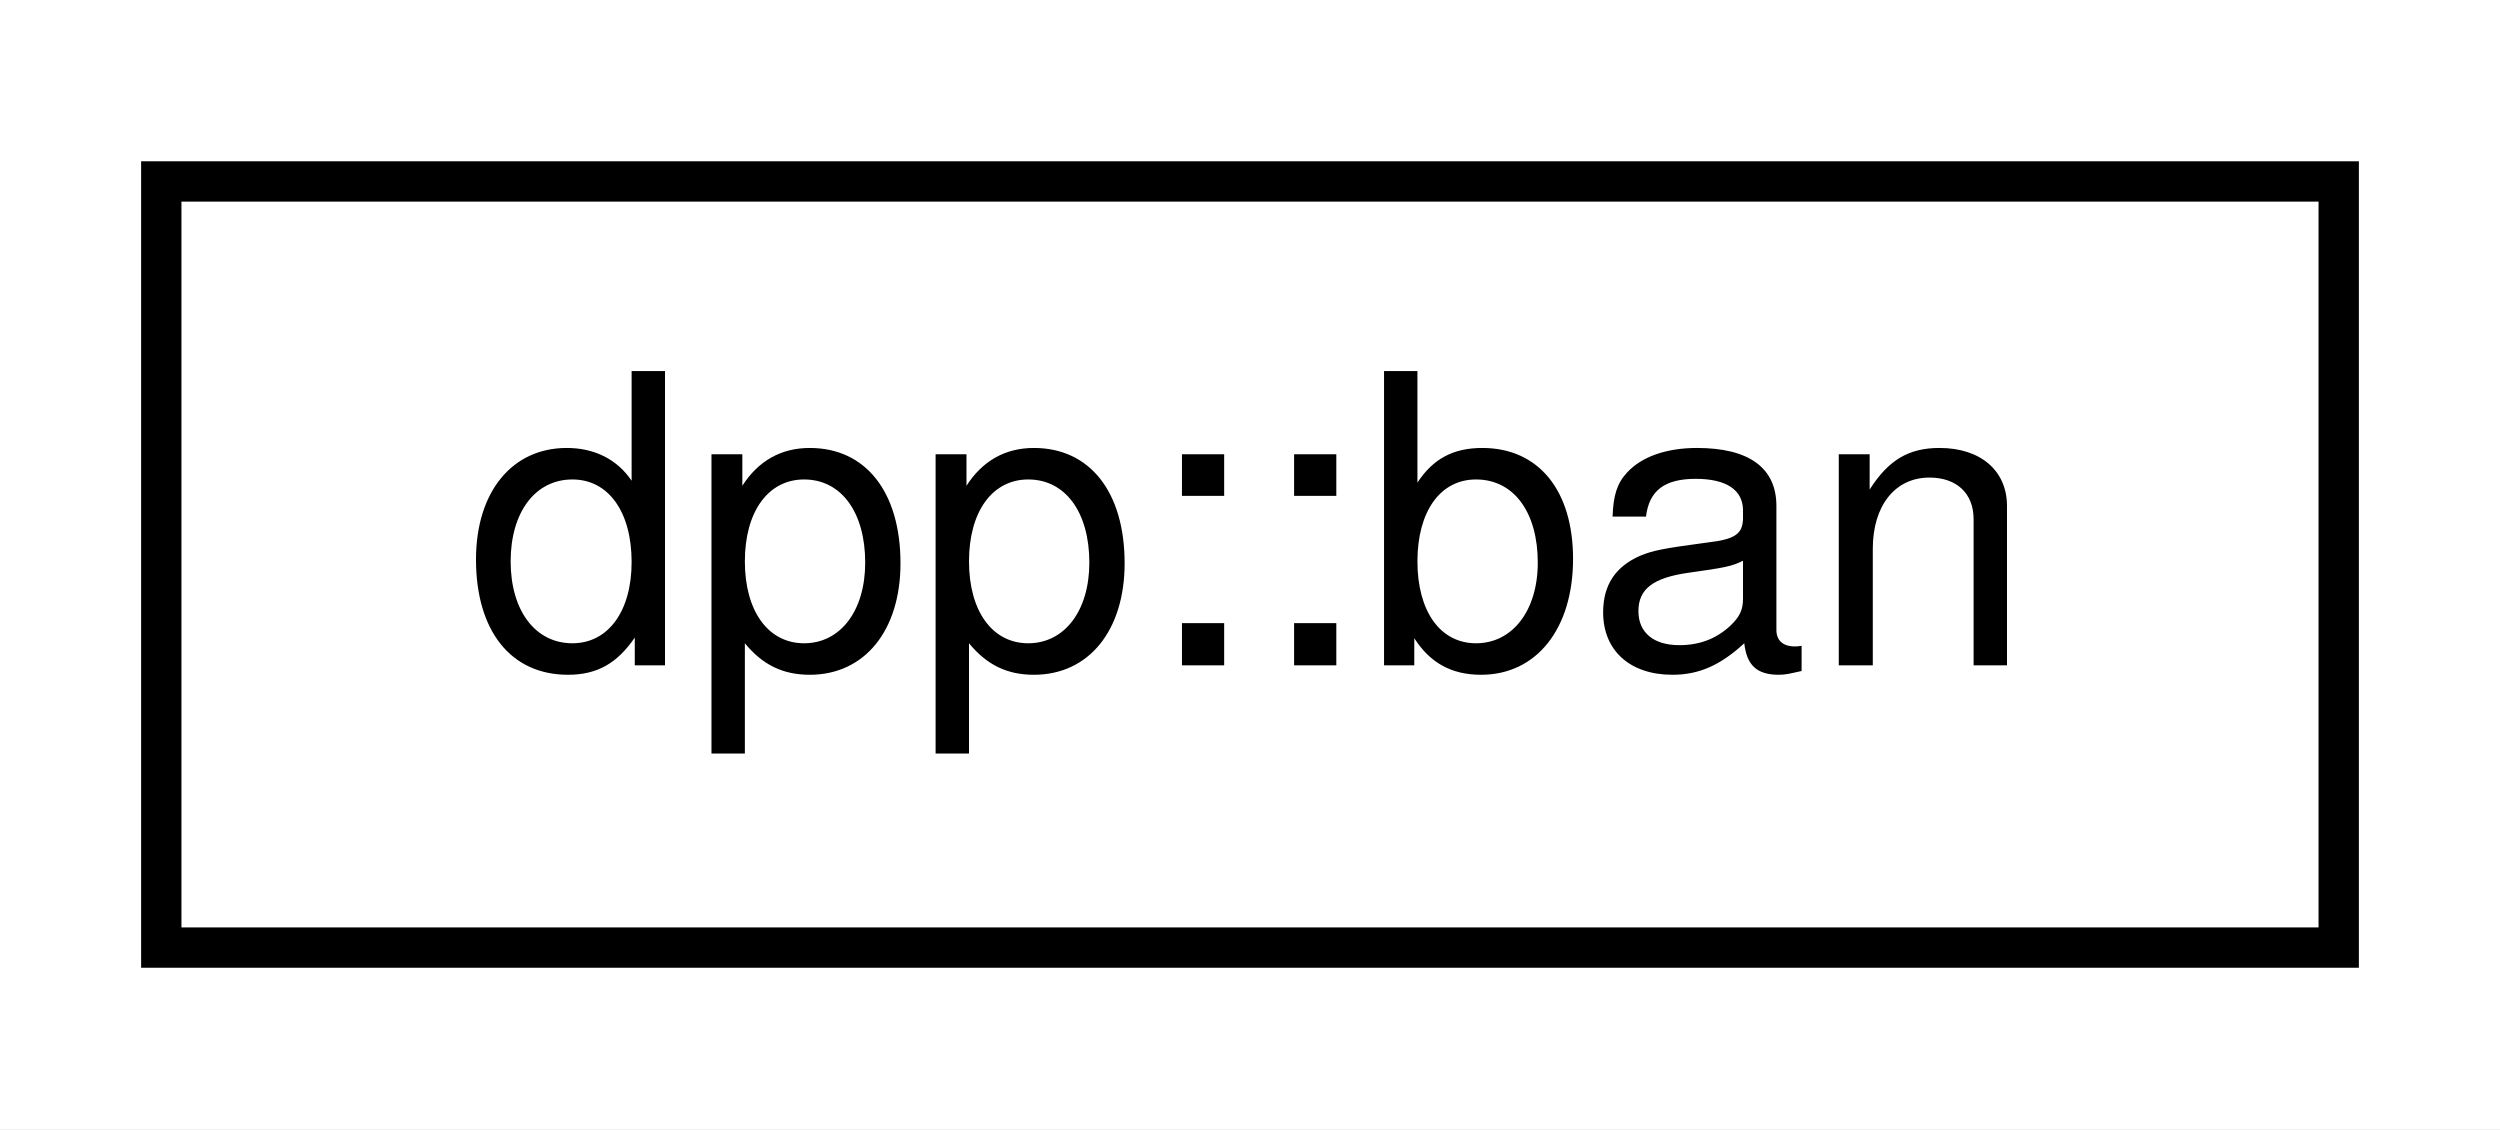
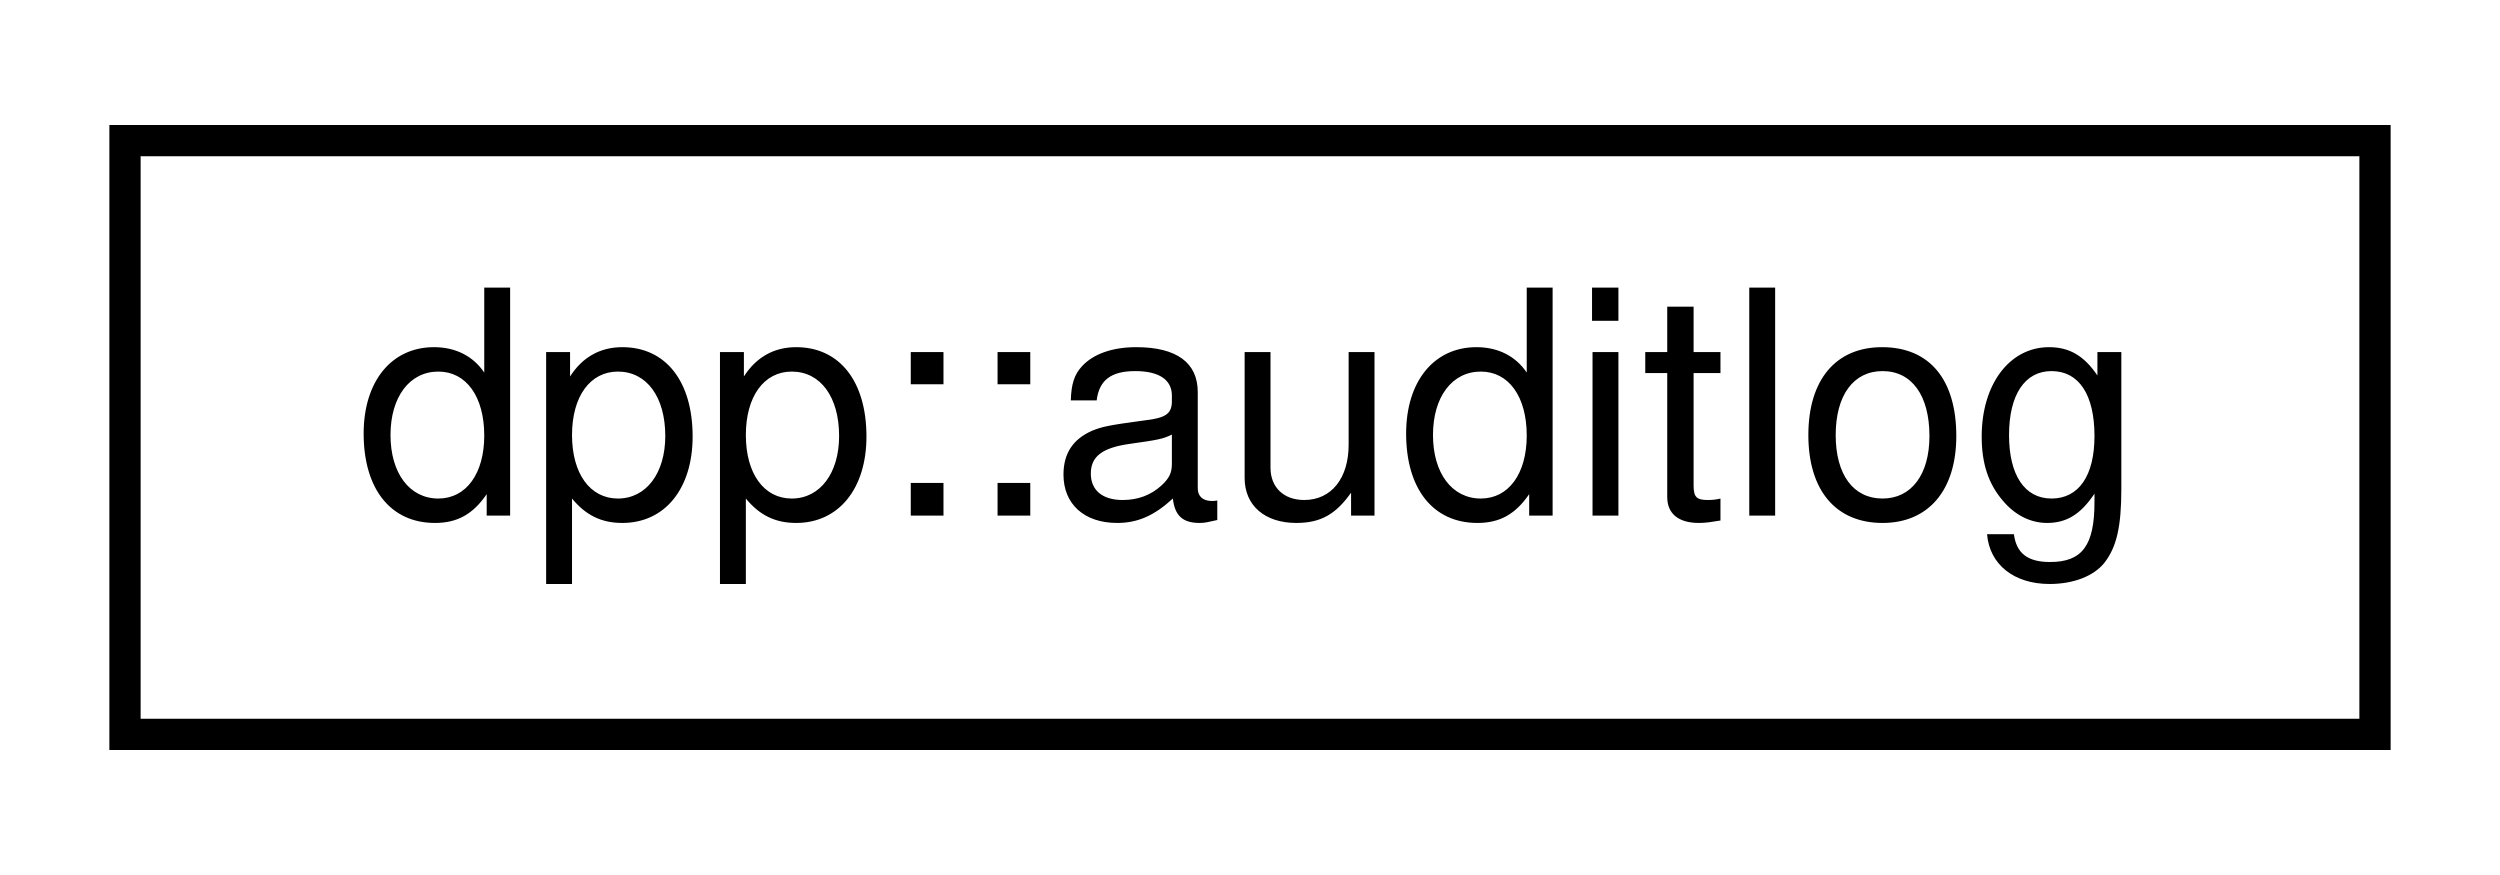
- <svg xmlns="http://www.w3.org/2000/svg" xmlns:xlink="http://www.w3.org/1999/xlink" width="62pt" height="28pt" viewBox="0.00 0.00 62.00 28.00">
+ <svg xmlns="http://www.w3.org/2000/svg" xmlns:xlink="http://www.w3.org/1999/xlink" width="80pt" height="28pt" viewBox="0.00 0.00 80.00 28.00">
  <g id="graph0" class="graph" transform="scale(1 1) rotate(0) translate(4 24)">
-     <polygon fill="white" stroke="none" points="-4,4 -4,-24 58,-24 58,4 -4,4" />
+     <polygon fill="white" stroke="none" points="-4,4 -4,-24 76,-24 76,4 -4,4" />
    <g id="node1" class="node">
      <g id="a_node1">
-         <a xlink:href="classdpp_1_1ban.html" target="_top" xlink:title="The ban class represents a ban on a guild.">
-           <polygon fill="white" stroke="black" points="0,-0.5 0,-19.5 54,-19.5 54,-0.5 0,-0.5" />
-           <text text-anchor="middle" x="27" y="-7.5" font-family="Helvetica,sans-Serif" font-size="10.00">dpp::ban</text>
+         <a xlink:href="classdpp_1_1auditlog.html" target="_top" xlink:title="The auditlog class represents the audit log entry of a guild.">
+           <polygon fill="white" stroke="black" points="0,-0.5 0,-19.5 72,-19.5 72,-0.5 0,-0.5" />
+           <text text-anchor="middle" x="36" y="-7.5" font-family="Helvetica,sans-Serif" font-size="10.00">dpp::auditlog</text>
        </a>
      </g>
    </g>
  </g>
</svg>
